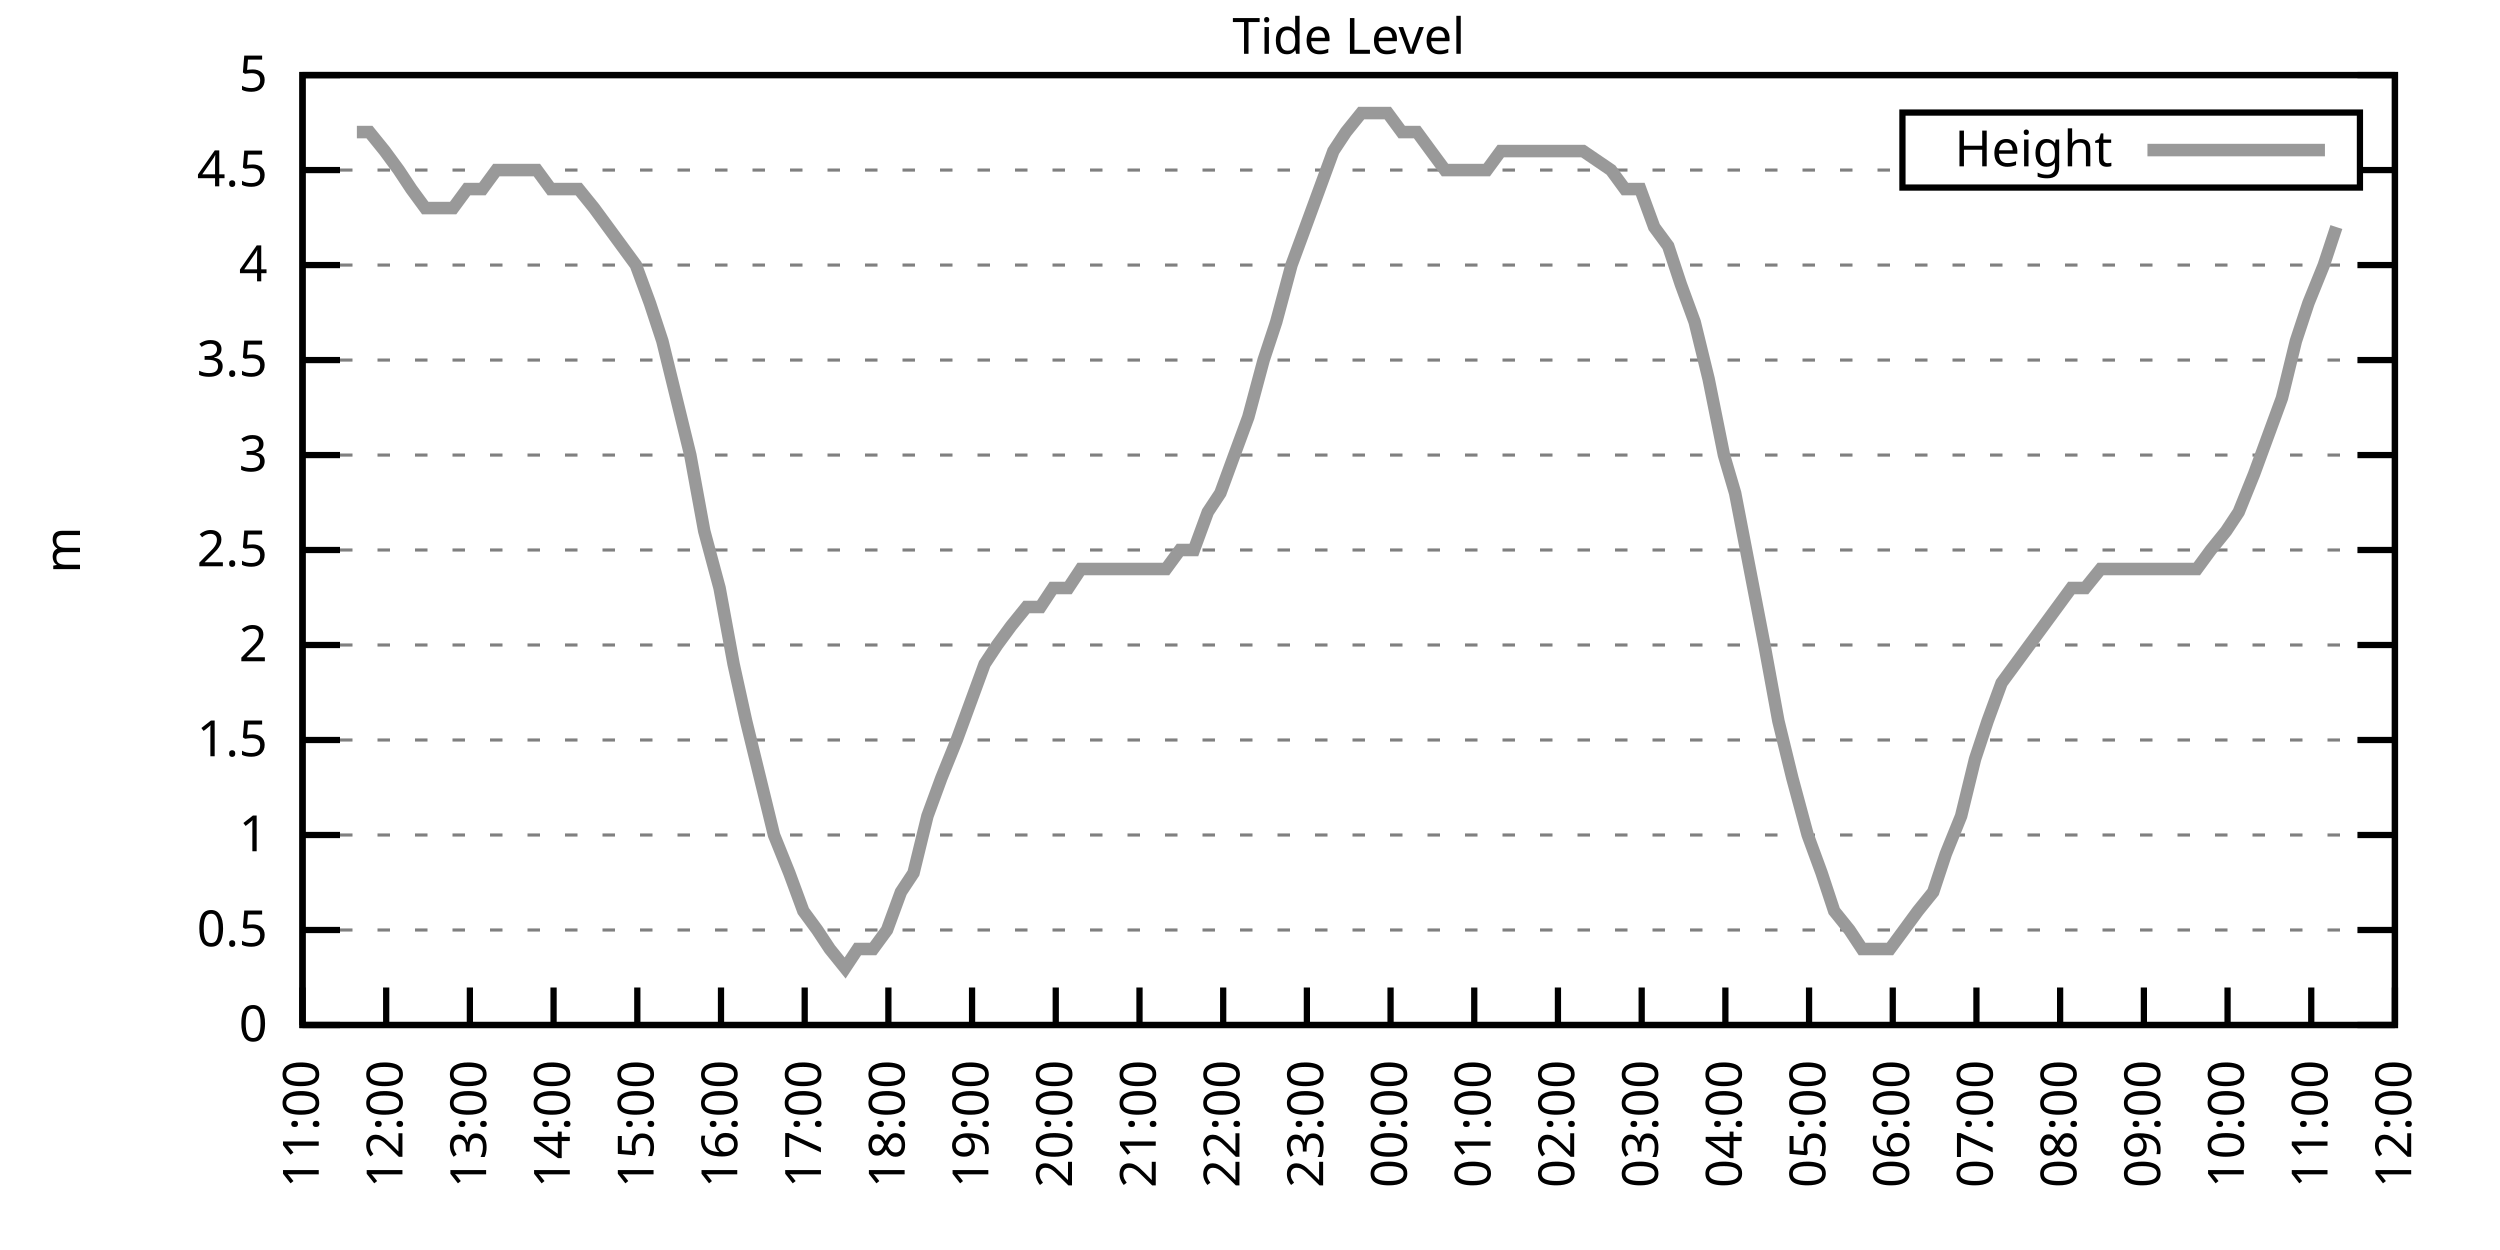
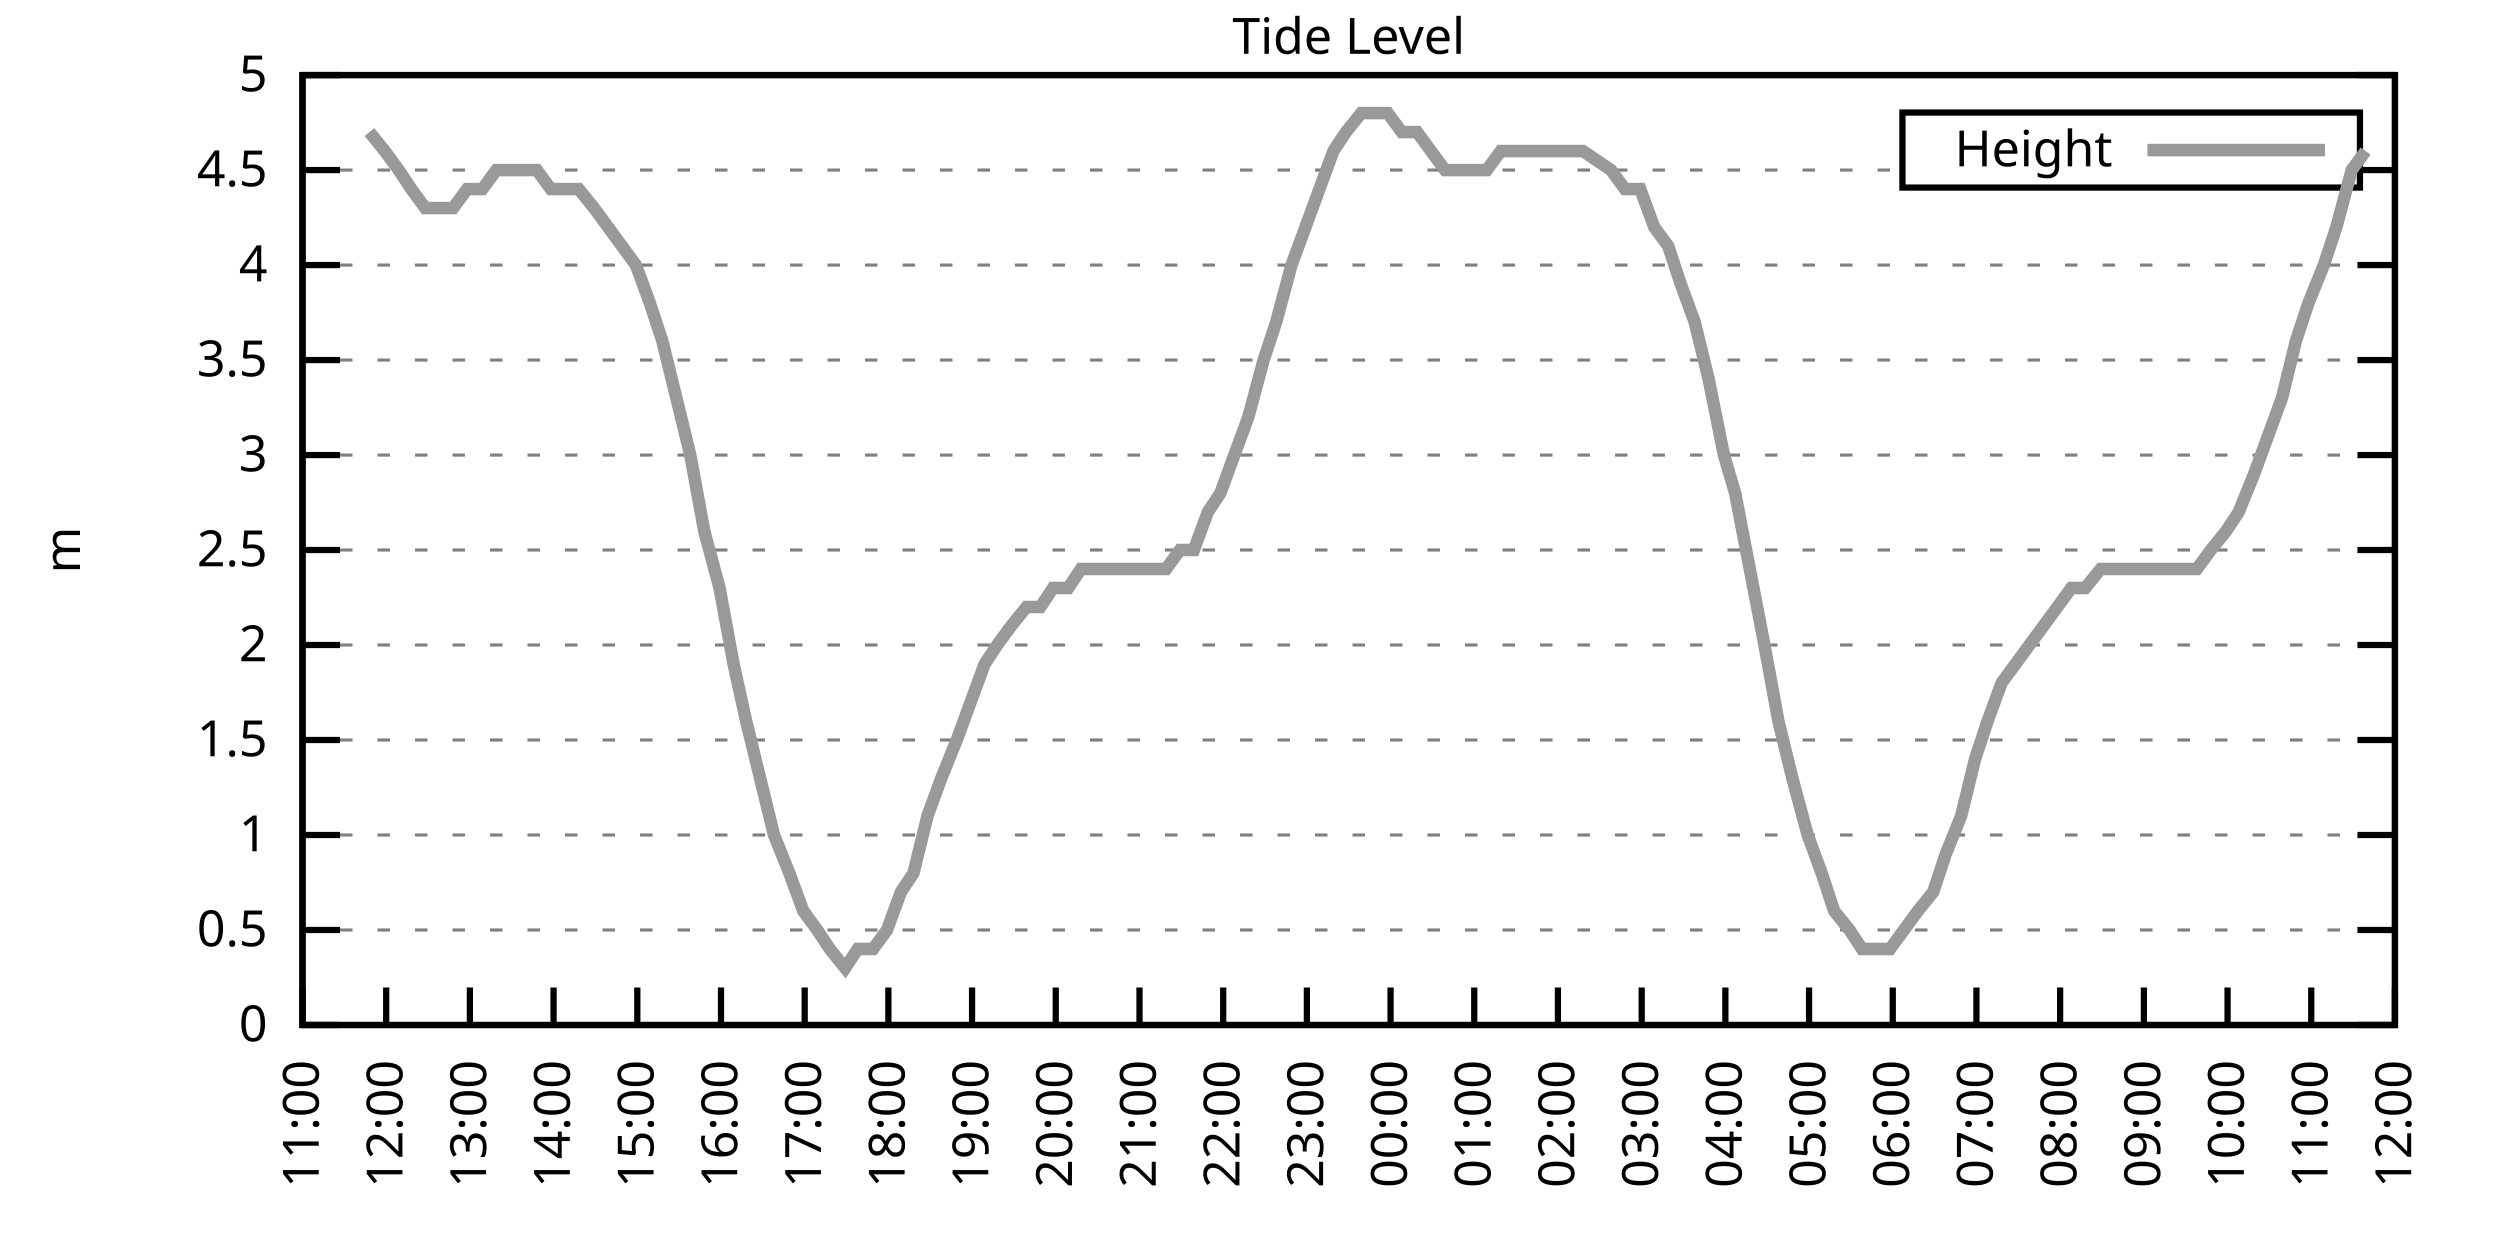
<svg xmlns="http://www.w3.org/2000/svg" xmlns:xlink="http://www.w3.org/1999/xlink" width="400" height="200" viewBox="0 0 400 200">
  <g id="gnuplot_canvas">
    <rect x="0" y="0" width="400" height="200" fill="none" />
    <defs>
      <circle id="gpDot" r="0.5" stroke-width="0.5" stroke="currentColor" />
      <path id="gpPt0" stroke-width="0.333" stroke="currentColor" d="M-1,0 h2 M0,-1 v2" />
      <path id="gpPt1" stroke-width="0.333" stroke="currentColor" d="M-1,-1 L1,1 M1,-1 L-1,1" />
      <path id="gpPt2" stroke-width="0.333" stroke="currentColor" d="M-1,0 L1,0 M0,-1 L0,1 M-1,-1 L1,1 M-1,1 L1,-1" />
      <rect id="gpPt3" stroke-width="0.333" stroke="currentColor" x="-1" y="-1" width="2" height="2" />
      <rect id="gpPt4" stroke-width="0.333" stroke="currentColor" fill="currentColor" x="-1" y="-1" width="2" height="2" />
      <circle id="gpPt5" stroke-width="0.333" stroke="currentColor" cx="0" cy="0" r="1" />
      <use xlink:href="#gpPt5" id="gpPt6" fill="currentColor" stroke="none" />
      <path id="gpPt7" stroke-width="0.333" stroke="currentColor" d="M0,-1.33 L-1.33,0.67 L1.33,0.67 z" />
      <use xlink:href="#gpPt7" id="gpPt8" fill="currentColor" stroke="none" />
      <use xlink:href="#gpPt7" id="gpPt9" stroke="currentColor" transform="rotate(180)" />
      <use xlink:href="#gpPt9" id="gpPt10" fill="currentColor" stroke="none" />
      <use xlink:href="#gpPt3" id="gpPt11" stroke="currentColor" transform="rotate(45)" />
      <use xlink:href="#gpPt11" id="gpPt12" fill="currentColor" stroke="none" />
      <path id="gpPt13" stroke-width="0.333" stroke="currentColor" d="M0,1.330 L1.265,0.411 L0.782,-1.067 L-0.782,-1.076 L-1.265,0.411 z" />
      <use xlink:href="#gpPt13" id="gpPt14" fill="currentColor" stroke="none" />
      <filter id="textbox" filterUnits="objectBoundingBox" x="0" y="0" height="1" width="1">
        <feFlood flood-color="white" flood-opacity="1" result="bgnd" />
        <feComposite in="SourceGraphic" in2="bgnd" operator="atop" />
      </filter>
      <filter id="greybox" filterUnits="objectBoundingBox" x="0" y="0" height="1" width="1">
        <feFlood flood-color="lightgrey" flood-opacity="1" result="grey" />
        <feComposite in="SourceGraphic" in2="grey" operator="atop" />
      </filter>
    </defs>
    <g fill="none" color="white" stroke="currentColor" stroke-width="1.00" stroke-linecap="butt" stroke-linejoin="miter">
</g>
    <g fill="none" color="black" stroke="currentColor" stroke-width="1.00" stroke-linecap="butt" stroke-linejoin="miter">
      <g stroke="none" shape-rendering="crispEdges">
        <polygon fill="rgb(255, 255, 255)" points="48.40,164.00 383.18,164.00 383.18,12.02 48.40,12.02 " />
      </g>
    </g>
    <g fill="none" color="black" stroke="currentColor" stroke-width="1.00" stroke-linecap="butt" stroke-linejoin="miter">
</g>
    <g fill="none" color="black" stroke="black" stroke-width="0.50" stroke-linecap="butt" stroke-linejoin="miter">
</g>
    <g fill="none" color="gray" stroke="currentColor" stroke-width="0.50" stroke-linecap="butt" stroke-linejoin="miter">
      <path stroke="gray" stroke-dasharray="2,4" class="gridline" d="M48.40,164.00 L383.19,164.00  " />
    </g>
    <g fill="none" color="gray" stroke="gray" stroke-width="1.00" stroke-linecap="butt" stroke-linejoin="miter">
</g>
    <g fill="none" color="black" stroke="currentColor" stroke-width="1.00" stroke-linecap="butt" stroke-linejoin="miter">
      <path stroke="black" d="M48.40,164.00 L54.40,164.00 M383.19,164.00 L377.19,164.00  " />
      <g transform="translate(42.80,166.60)" stroke="none" fill="black" font-family="Sans" font-size="8.00" text-anchor="end">
        <text>
          <tspan font-family="Sans"> 0</tspan>
        </text>
      </g>
    </g>
    <g fill="none" color="black" stroke="currentColor" stroke-width="1.00" stroke-linecap="butt" stroke-linejoin="miter">
</g>
    <g fill="none" color="black" stroke="black" stroke-width="0.50" stroke-linecap="butt" stroke-linejoin="miter">
</g>
    <g fill="none" color="gray" stroke="currentColor" stroke-width="0.50" stroke-linecap="butt" stroke-linejoin="miter">
      <path stroke="gray" stroke-dasharray="2,4" class="gridline" d="M48.40,148.80 L383.19,148.80  " />
    </g>
    <g fill="none" color="gray" stroke="gray" stroke-width="1.00" stroke-linecap="butt" stroke-linejoin="miter">
</g>
    <g fill="none" color="black" stroke="currentColor" stroke-width="1.00" stroke-linecap="butt" stroke-linejoin="miter">
      <path stroke="black" d="M48.40,148.80 L54.40,148.80 M383.19,148.80 L377.19,148.80  " />
      <g transform="translate(42.80,151.40)" stroke="none" fill="black" font-family="Sans" font-size="8.00" text-anchor="end">
        <text>
          <tspan font-family="Sans"> 0.5</tspan>
        </text>
      </g>
    </g>
    <g fill="none" color="black" stroke="currentColor" stroke-width="1.00" stroke-linecap="butt" stroke-linejoin="miter">
</g>
    <g fill="none" color="black" stroke="black" stroke-width="0.50" stroke-linecap="butt" stroke-linejoin="miter">
</g>
    <g fill="none" color="gray" stroke="currentColor" stroke-width="0.50" stroke-linecap="butt" stroke-linejoin="miter">
      <path stroke="gray" stroke-dasharray="2,4" class="gridline" d="M48.40,133.60 L383.19,133.60  " />
    </g>
    <g fill="none" color="gray" stroke="gray" stroke-width="1.00" stroke-linecap="butt" stroke-linejoin="miter">
</g>
    <g fill="none" color="black" stroke="currentColor" stroke-width="1.00" stroke-linecap="butt" stroke-linejoin="miter">
      <path stroke="black" d="M48.40,133.60 L54.40,133.60 M383.19,133.60 L377.19,133.60  " />
      <g transform="translate(42.80,136.20)" stroke="none" fill="black" font-family="Sans" font-size="8.00" text-anchor="end">
        <text>
          <tspan font-family="Sans"> 1</tspan>
        </text>
      </g>
    </g>
    <g fill="none" color="black" stroke="currentColor" stroke-width="1.00" stroke-linecap="butt" stroke-linejoin="miter">
</g>
    <g fill="none" color="black" stroke="black" stroke-width="0.50" stroke-linecap="butt" stroke-linejoin="miter">
</g>
    <g fill="none" color="gray" stroke="currentColor" stroke-width="0.50" stroke-linecap="butt" stroke-linejoin="miter">
      <path stroke="gray" stroke-dasharray="2,4" class="gridline" d="M48.40,118.40 L383.19,118.40  " />
    </g>
    <g fill="none" color="gray" stroke="gray" stroke-width="1.00" stroke-linecap="butt" stroke-linejoin="miter">
</g>
    <g fill="none" color="black" stroke="currentColor" stroke-width="1.00" stroke-linecap="butt" stroke-linejoin="miter">
      <path stroke="black" d="M48.40,118.40 L54.40,118.40 M383.19,118.40 L377.19,118.40  " />
      <g transform="translate(42.80,121.00)" stroke="none" fill="black" font-family="Sans" font-size="8.00" text-anchor="end">
        <text>
          <tspan font-family="Sans"> 1.5</tspan>
        </text>
      </g>
    </g>
    <g fill="none" color="black" stroke="currentColor" stroke-width="1.00" stroke-linecap="butt" stroke-linejoin="miter">
</g>
    <g fill="none" color="black" stroke="black" stroke-width="0.50" stroke-linecap="butt" stroke-linejoin="miter">
</g>
    <g fill="none" color="gray" stroke="currentColor" stroke-width="0.50" stroke-linecap="butt" stroke-linejoin="miter">
      <path stroke="gray" stroke-dasharray="2,4" class="gridline" d="M48.40,103.20 L383.19,103.20  " />
    </g>
    <g fill="none" color="gray" stroke="gray" stroke-width="1.00" stroke-linecap="butt" stroke-linejoin="miter">
</g>
    <g fill="none" color="black" stroke="currentColor" stroke-width="1.00" stroke-linecap="butt" stroke-linejoin="miter">
      <path stroke="black" d="M48.40,103.20 L54.40,103.20 M383.19,103.20 L377.19,103.20  " />
      <g transform="translate(42.80,105.80)" stroke="none" fill="black" font-family="Sans" font-size="8.00" text-anchor="end">
        <text>
          <tspan font-family="Sans"> 2</tspan>
        </text>
      </g>
    </g>
    <g fill="none" color="black" stroke="currentColor" stroke-width="1.00" stroke-linecap="butt" stroke-linejoin="miter">
</g>
    <g fill="none" color="black" stroke="black" stroke-width="0.50" stroke-linecap="butt" stroke-linejoin="miter">
</g>
    <g fill="none" color="gray" stroke="currentColor" stroke-width="0.50" stroke-linecap="butt" stroke-linejoin="miter">
      <path stroke="gray" stroke-dasharray="2,4" class="gridline" d="M48.40,88.00 L383.19,88.00  " />
    </g>
    <g fill="none" color="gray" stroke="gray" stroke-width="1.00" stroke-linecap="butt" stroke-linejoin="miter">
</g>
    <g fill="none" color="black" stroke="currentColor" stroke-width="1.00" stroke-linecap="butt" stroke-linejoin="miter">
      <path stroke="black" d="M48.40,88.00 L54.40,88.00 M383.19,88.00 L377.19,88.00  " />
      <g transform="translate(42.80,90.60)" stroke="none" fill="black" font-family="Sans" font-size="8.00" text-anchor="end">
        <text>
          <tspan font-family="Sans"> 2.5</tspan>
        </text>
      </g>
    </g>
    <g fill="none" color="black" stroke="currentColor" stroke-width="1.00" stroke-linecap="butt" stroke-linejoin="miter">
</g>
    <g fill="none" color="black" stroke="black" stroke-width="0.50" stroke-linecap="butt" stroke-linejoin="miter">
</g>
    <g fill="none" color="gray" stroke="currentColor" stroke-width="0.50" stroke-linecap="butt" stroke-linejoin="miter">
      <path stroke="gray" stroke-dasharray="2,4" class="gridline" d="M48.40,72.81 L383.19,72.81  " />
    </g>
    <g fill="none" color="gray" stroke="gray" stroke-width="1.00" stroke-linecap="butt" stroke-linejoin="miter">
</g>
    <g fill="none" color="black" stroke="currentColor" stroke-width="1.00" stroke-linecap="butt" stroke-linejoin="miter">
      <path stroke="black" d="M48.40,72.81 L54.40,72.81 M383.19,72.81 L377.19,72.81  " />
      <g transform="translate(42.80,75.41)" stroke="none" fill="black" font-family="Sans" font-size="8.00" text-anchor="end">
        <text>
          <tspan font-family="Sans"> 3</tspan>
        </text>
      </g>
    </g>
    <g fill="none" color="black" stroke="currentColor" stroke-width="1.00" stroke-linecap="butt" stroke-linejoin="miter">
</g>
    <g fill="none" color="black" stroke="black" stroke-width="0.50" stroke-linecap="butt" stroke-linejoin="miter">
</g>
    <g fill="none" color="gray" stroke="currentColor" stroke-width="0.50" stroke-linecap="butt" stroke-linejoin="miter">
      <path stroke="gray" stroke-dasharray="2,4" class="gridline" d="M48.40,57.61 L383.19,57.61  " />
    </g>
    <g fill="none" color="gray" stroke="gray" stroke-width="1.00" stroke-linecap="butt" stroke-linejoin="miter">
</g>
    <g fill="none" color="black" stroke="currentColor" stroke-width="1.00" stroke-linecap="butt" stroke-linejoin="miter">
      <path stroke="black" d="M48.40,57.61 L54.40,57.61 M383.19,57.61 L377.19,57.61  " />
      <g transform="translate(42.80,60.21)" stroke="none" fill="black" font-family="Sans" font-size="8.00" text-anchor="end">
        <text>
          <tspan font-family="Sans"> 3.5</tspan>
        </text>
      </g>
    </g>
    <g fill="none" color="black" stroke="currentColor" stroke-width="1.00" stroke-linecap="butt" stroke-linejoin="miter">
</g>
    <g fill="none" color="black" stroke="black" stroke-width="0.50" stroke-linecap="butt" stroke-linejoin="miter">
</g>
    <g fill="none" color="gray" stroke="currentColor" stroke-width="0.50" stroke-linecap="butt" stroke-linejoin="miter">
      <path stroke="gray" stroke-dasharray="2,4" class="gridline" d="M48.40,42.41 L383.19,42.41  " />
    </g>
    <g fill="none" color="gray" stroke="gray" stroke-width="1.00" stroke-linecap="butt" stroke-linejoin="miter">
</g>
    <g fill="none" color="black" stroke="currentColor" stroke-width="1.00" stroke-linecap="butt" stroke-linejoin="miter">
      <path stroke="black" d="M48.40,42.41 L54.40,42.41 M383.19,42.41 L377.19,42.41  " />
      <g transform="translate(42.80,45.01)" stroke="none" fill="black" font-family="Sans" font-size="8.00" text-anchor="end">
        <text>
          <tspan font-family="Sans"> 4</tspan>
        </text>
      </g>
    </g>
    <g fill="none" color="black" stroke="currentColor" stroke-width="1.00" stroke-linecap="butt" stroke-linejoin="miter">
</g>
    <g fill="none" color="black" stroke="black" stroke-width="0.50" stroke-linecap="butt" stroke-linejoin="miter">
</g>
    <g fill="none" color="gray" stroke="currentColor" stroke-width="0.50" stroke-linecap="butt" stroke-linejoin="miter">
      <path stroke="gray" stroke-dasharray="2,4" class="gridline" d="M48.40,27.21 L304.39,27.21 M377.59,27.21 L383.19,27.21  " />
    </g>
    <g fill="none" color="gray" stroke="gray" stroke-width="1.00" stroke-linecap="butt" stroke-linejoin="miter">
</g>
    <g fill="none" color="black" stroke="currentColor" stroke-width="1.00" stroke-linecap="butt" stroke-linejoin="miter">
      <path stroke="black" d="M48.40,27.21 L54.40,27.21 M383.19,27.21 L377.19,27.21  " />
      <g transform="translate(42.80,29.81)" stroke="none" fill="black" font-family="Sans" font-size="8.00" text-anchor="end">
        <text>
          <tspan font-family="Sans"> 4.5</tspan>
        </text>
      </g>
    </g>
    <g fill="none" color="black" stroke="currentColor" stroke-width="1.00" stroke-linecap="butt" stroke-linejoin="miter">
</g>
    <g fill="none" color="black" stroke="black" stroke-width="0.50" stroke-linecap="butt" stroke-linejoin="miter">
</g>
    <g fill="none" color="gray" stroke="currentColor" stroke-width="0.50" stroke-linecap="butt" stroke-linejoin="miter">
      <path stroke="gray" stroke-dasharray="2,4" class="gridline" d="M48.40,12.01 L383.19,12.01  " />
    </g>
    <g fill="none" color="gray" stroke="gray" stroke-width="1.00" stroke-linecap="butt" stroke-linejoin="miter">
</g>
    <g fill="none" color="black" stroke="currentColor" stroke-width="1.00" stroke-linecap="butt" stroke-linejoin="miter">
      <path stroke="black" d="M48.40,12.01 L54.40,12.01 M383.19,12.01 L377.19,12.01  " />
      <g transform="translate(42.80,14.61)" stroke="none" fill="black" font-family="Sans" font-size="8.00" text-anchor="end">
        <text>
          <tspan font-family="Sans"> 5</tspan>
        </text>
      </g>
    </g>
    <g fill="none" color="black" stroke="currentColor" stroke-width="1.00" stroke-linecap="butt" stroke-linejoin="miter">
      <path stroke="black" d="M48.40,164.00 L48.40,158.00  " />
      <g transform="translate(51.00,169.60) rotate(270.00)" stroke="none" fill="black" font-family="Sans" font-size="8.00" text-anchor="end">
        <text>
          <tspan font-family="Sans">11:00</tspan>
        </text>
      </g>
    </g>
    <g fill="none" color="black" stroke="currentColor" stroke-width="1.00" stroke-linecap="butt" stroke-linejoin="miter">
      <path stroke="black" d="M61.79,164.00 L61.79,158.00  " />
      <g transform="translate(64.39,169.60) rotate(270.00)" stroke="none" fill="black" font-family="Sans" font-size="8.00" text-anchor="end">
        <text>
          <tspan font-family="Sans">12:00</tspan>
        </text>
      </g>
    </g>
    <g fill="none" color="black" stroke="currentColor" stroke-width="1.00" stroke-linecap="butt" stroke-linejoin="miter">
      <path stroke="black" d="M75.18,164.00 L75.18,158.00  " />
      <g transform="translate(77.78,169.60) rotate(270.00)" stroke="none" fill="black" font-family="Sans" font-size="8.00" text-anchor="end">
        <text>
          <tspan font-family="Sans">13:00</tspan>
        </text>
      </g>
    </g>
    <g fill="none" color="black" stroke="currentColor" stroke-width="1.00" stroke-linecap="butt" stroke-linejoin="miter">
      <path stroke="black" d="M88.57,164.00 L88.57,158.00  " />
      <g transform="translate(91.17,169.60) rotate(270.00)" stroke="none" fill="black" font-family="Sans" font-size="8.00" text-anchor="end">
        <text>
          <tspan font-family="Sans">14:00</tspan>
        </text>
      </g>
    </g>
    <g fill="none" color="black" stroke="currentColor" stroke-width="1.00" stroke-linecap="butt" stroke-linejoin="miter">
      <path stroke="black" d="M101.97,164.00 L101.97,158.00  " />
      <g transform="translate(104.57,169.60) rotate(270.00)" stroke="none" fill="black" font-family="Sans" font-size="8.00" text-anchor="end">
        <text>
          <tspan font-family="Sans">15:00</tspan>
        </text>
      </g>
    </g>
    <g fill="none" color="black" stroke="currentColor" stroke-width="1.00" stroke-linecap="butt" stroke-linejoin="miter">
      <path stroke="black" d="M115.36,164.00 L115.36,158.00  " />
      <g transform="translate(117.96,169.60) rotate(270.00)" stroke="none" fill="black" font-family="Sans" font-size="8.00" text-anchor="end">
        <text>
          <tspan font-family="Sans">16:00</tspan>
        </text>
      </g>
    </g>
    <g fill="none" color="black" stroke="currentColor" stroke-width="1.00" stroke-linecap="butt" stroke-linejoin="miter">
      <path stroke="black" d="M128.75,164.00 L128.75,158.00  " />
      <g transform="translate(131.35,169.60) rotate(270.00)" stroke="none" fill="black" font-family="Sans" font-size="8.00" text-anchor="end">
        <text>
          <tspan font-family="Sans">17:00</tspan>
        </text>
      </g>
    </g>
    <g fill="none" color="black" stroke="currentColor" stroke-width="1.00" stroke-linecap="butt" stroke-linejoin="miter">
      <path stroke="black" d="M142.14,164.00 L142.14,158.00  " />
      <g transform="translate(144.74,169.60) rotate(270.00)" stroke="none" fill="black" font-family="Sans" font-size="8.00" text-anchor="end">
        <text>
          <tspan font-family="Sans">18:00</tspan>
        </text>
      </g>
    </g>
    <g fill="none" color="black" stroke="currentColor" stroke-width="1.00" stroke-linecap="butt" stroke-linejoin="miter">
      <path stroke="black" d="M155.53,164.00 L155.53,158.00  " />
      <g transform="translate(158.13,169.60) rotate(270.00)" stroke="none" fill="black" font-family="Sans" font-size="8.00" text-anchor="end">
        <text>
          <tspan font-family="Sans">19:00</tspan>
        </text>
      </g>
    </g>
    <g fill="none" color="black" stroke="currentColor" stroke-width="1.00" stroke-linecap="butt" stroke-linejoin="miter">
      <path stroke="black" d="M168.92,164.00 L168.92,158.00  " />
      <g transform="translate(171.52,169.60) rotate(270.00)" stroke="none" fill="black" font-family="Sans" font-size="8.00" text-anchor="end">
        <text>
          <tspan font-family="Sans">20:00</tspan>
        </text>
      </g>
    </g>
    <g fill="none" color="black" stroke="currentColor" stroke-width="1.00" stroke-linecap="butt" stroke-linejoin="miter">
      <path stroke="black" d="M182.32,164.00 L182.32,158.00  " />
      <g transform="translate(184.92,169.60) rotate(270.00)" stroke="none" fill="black" font-family="Sans" font-size="8.00" text-anchor="end">
        <text>
          <tspan font-family="Sans">21:00</tspan>
        </text>
      </g>
    </g>
    <g fill="none" color="black" stroke="currentColor" stroke-width="1.00" stroke-linecap="butt" stroke-linejoin="miter">
      <path stroke="black" d="M195.71,164.00 L195.71,158.00  " />
      <g transform="translate(198.31,169.60) rotate(270.00)" stroke="none" fill="black" font-family="Sans" font-size="8.00" text-anchor="end">
        <text>
          <tspan font-family="Sans">22:00</tspan>
        </text>
      </g>
    </g>
    <g fill="none" color="black" stroke="currentColor" stroke-width="1.00" stroke-linecap="butt" stroke-linejoin="miter">
      <path stroke="black" d="M209.10,164.00 L209.10,158.00  " />
      <g transform="translate(211.70,169.60) rotate(270.00)" stroke="none" fill="black" font-family="Sans" font-size="8.00" text-anchor="end">
        <text>
          <tspan font-family="Sans">23:00</tspan>
        </text>
      </g>
    </g>
    <g fill="none" color="black" stroke="currentColor" stroke-width="1.00" stroke-linecap="butt" stroke-linejoin="miter">
      <path stroke="black" d="M222.49,164.00 L222.49,158.00  " />
      <g transform="translate(225.09,169.60) rotate(270.00)" stroke="none" fill="black" font-family="Sans" font-size="8.00" text-anchor="end">
        <text>
          <tspan font-family="Sans">00:00</tspan>
        </text>
      </g>
    </g>
    <g fill="none" color="black" stroke="currentColor" stroke-width="1.00" stroke-linecap="butt" stroke-linejoin="miter">
      <path stroke="black" d="M235.88,164.00 L235.88,158.00  " />
      <g transform="translate(238.48,169.60) rotate(270.00)" stroke="none" fill="black" font-family="Sans" font-size="8.00" text-anchor="end">
        <text>
          <tspan font-family="Sans">01:00</tspan>
        </text>
      </g>
    </g>
    <g fill="none" color="black" stroke="currentColor" stroke-width="1.00" stroke-linecap="butt" stroke-linejoin="miter">
      <path stroke="black" d="M249.27,164.00 L249.27,158.00  " />
      <g transform="translate(251.87,169.60) rotate(270.00)" stroke="none" fill="black" font-family="Sans" font-size="8.00" text-anchor="end">
        <text>
          <tspan font-family="Sans">02:00</tspan>
        </text>
      </g>
    </g>
    <g fill="none" color="black" stroke="currentColor" stroke-width="1.00" stroke-linecap="butt" stroke-linejoin="miter">
      <path stroke="black" d="M262.67,164.00 L262.67,158.00  " />
      <g transform="translate(265.27,169.60) rotate(270.00)" stroke="none" fill="black" font-family="Sans" font-size="8.00" text-anchor="end">
        <text>
          <tspan font-family="Sans">03:00</tspan>
        </text>
      </g>
    </g>
    <g fill="none" color="black" stroke="currentColor" stroke-width="1.00" stroke-linecap="butt" stroke-linejoin="miter">
      <path stroke="black" d="M276.06,164.00 L276.06,158.00  " />
      <g transform="translate(278.66,169.60) rotate(270.00)" stroke="none" fill="black" font-family="Sans" font-size="8.00" text-anchor="end">
        <text>
          <tspan font-family="Sans">04:00</tspan>
        </text>
      </g>
    </g>
    <g fill="none" color="black" stroke="currentColor" stroke-width="1.00" stroke-linecap="butt" stroke-linejoin="miter">
      <path stroke="black" d="M289.45,164.00 L289.45,158.00  " />
      <g transform="translate(292.05,169.60) rotate(270.00)" stroke="none" fill="black" font-family="Sans" font-size="8.00" text-anchor="end">
        <text>
          <tspan font-family="Sans">05:00</tspan>
        </text>
      </g>
    </g>
    <g fill="none" color="black" stroke="currentColor" stroke-width="1.00" stroke-linecap="butt" stroke-linejoin="miter">
      <path stroke="black" d="M302.84,164.00 L302.84,158.00  " />
      <g transform="translate(305.44,169.60) rotate(270.00)" stroke="none" fill="black" font-family="Sans" font-size="8.00" text-anchor="end">
        <text>
          <tspan font-family="Sans">06:00</tspan>
        </text>
      </g>
    </g>
    <g fill="none" color="black" stroke="currentColor" stroke-width="1.00" stroke-linecap="butt" stroke-linejoin="miter">
      <path stroke="black" d="M316.23,164.00 L316.23,158.00  " />
      <g transform="translate(318.83,169.60) rotate(270.00)" stroke="none" fill="black" font-family="Sans" font-size="8.00" text-anchor="end">
        <text>
          <tspan font-family="Sans">07:00</tspan>
        </text>
      </g>
    </g>
    <g fill="none" color="black" stroke="currentColor" stroke-width="1.00" stroke-linecap="butt" stroke-linejoin="miter">
      <path stroke="black" d="M329.62,164.00 L329.62,158.00  " />
      <g transform="translate(332.22,169.60) rotate(270.00)" stroke="none" fill="black" font-family="Sans" font-size="8.00" text-anchor="end">
        <text>
          <tspan font-family="Sans">08:00</tspan>
        </text>
      </g>
    </g>
    <g fill="none" color="black" stroke="currentColor" stroke-width="1.00" stroke-linecap="butt" stroke-linejoin="miter">
      <path stroke="black" d="M343.02,164.00 L343.02,158.00  " />
      <g transform="translate(345.62,169.60) rotate(270.00)" stroke="none" fill="black" font-family="Sans" font-size="8.00" text-anchor="end">
        <text>
          <tspan font-family="Sans">09:00</tspan>
        </text>
      </g>
    </g>
    <g fill="none" color="black" stroke="currentColor" stroke-width="1.00" stroke-linecap="butt" stroke-linejoin="miter">
      <path stroke="black" d="M356.41,164.00 L356.41,158.00  " />
      <g transform="translate(359.01,169.60) rotate(270.00)" stroke="none" fill="black" font-family="Sans" font-size="8.00" text-anchor="end">
        <text>
          <tspan font-family="Sans">10:00</tspan>
        </text>
      </g>
    </g>
    <g fill="none" color="black" stroke="currentColor" stroke-width="1.00" stroke-linecap="butt" stroke-linejoin="miter">
      <path stroke="black" d="M369.80,164.00 L369.80,158.00  " />
      <g transform="translate(372.40,169.60) rotate(270.00)" stroke="none" fill="black" font-family="Sans" font-size="8.00" text-anchor="end">
        <text>
          <tspan font-family="Sans">11:00</tspan>
        </text>
      </g>
    </g>
    <g fill="none" color="black" stroke="currentColor" stroke-width="1.00" stroke-linecap="butt" stroke-linejoin="miter">
      <path stroke="black" d="M383.19,164.00 L383.19,158.00  " />
      <g transform="translate(385.79,169.60) rotate(270.00)" stroke="none" fill="black" font-family="Sans" font-size="8.00" text-anchor="end">
        <text>
          <tspan font-family="Sans">12:00</tspan>
        </text>
      </g>
    </g>
    <g fill="none" color="black" stroke="currentColor" stroke-width="1.00" stroke-linecap="butt" stroke-linejoin="miter">
</g>
    <g fill="none" color="black" stroke="currentColor" stroke-width="1.00" stroke-linecap="butt" stroke-linejoin="miter">
      <path stroke="black" d="M48.40,12.01 L48.40,164.00 L383.19,164.00 L383.19,12.01 L48.40,12.01 Z  " />
    </g>
    <g fill="none" color="black" stroke="currentColor" stroke-width="1.00" stroke-linecap="butt" stroke-linejoin="miter">
</g>
    <g fill="none" color="black" stroke="currentColor" stroke-width="1.00" stroke-linecap="butt" stroke-linejoin="miter">
      <path stroke="black" d="M304.39,30.01 L304.39,18.01 L377.59,18.01 L377.59,30.01 L304.39,30.01 Z  " />
    </g>
    <g id="Tide_level_plot_1">
      <g fill="none" color="white" stroke="black" stroke-width="2.00" stroke-linecap="butt" stroke-linejoin="miter">
</g>
      <g fill="none" color="black" stroke="currentColor" stroke-width="2.00" stroke-linecap="butt" stroke-linejoin="miter">
        <g transform="translate(337.99,26.61)" stroke="none" fill="black" font-family="Sans" font-size="8.00" text-anchor="end">
          <text>
            <tspan font-family="Sans">Height</tspan>
          </text>
        </g>
      </g>
      <g fill="none" color="black" stroke="currentColor" stroke-width="2.00" stroke-linecap="butt" stroke-linejoin="miter">
-         <path stroke="rgb(153, 153, 153)" d="M343.59,24.01 L371.99,24.01 M57.10,21.13 L59.11,21.13 L61.57,24.17 L63.80,27.21 L65.81,30.25 L68.04,33.29   L70.27,33.29 L72.50,33.29 L74.74,30.25 L77.19,30.25 L79.42,27.21 L81.43,27.21 L83.66,27.21 L85.90,27.21   L88.13,30.25 L90.36,30.25 L92.59,30.25 L95.05,33.29 L97.28,36.33 L99.51,39.37 L101.74,42.41 L103.98,48.49   L105.98,54.57 L108.22,63.69 L110.45,72.81 L112.68,84.97 L115.13,94.08 L117.37,106.24 L119.38,115.36 L121.61,124.48   L123.84,133.60 L126.29,139.68 L128.53,145.76 L130.76,148.80 L132.77,151.84 L135.22,154.88 L137.23,151.84 L139.69,151.84   L141.92,148.80 L144.15,142.72 L146.16,139.68 L148.39,130.56 L150.62,124.48 L153.08,118.40 L155.31,112.32 L157.54,106.24   L159.55,103.20 L161.78,100.16 L164.24,97.12 L166.47,97.12 L168.48,94.08 L170.93,94.08 L172.94,91.04 L175.17,91.04   L177.41,91.04 L179.86,91.04 L181.87,91.04 L184.10,91.04 L186.56,91.04 L188.79,88.00 L191.02,88.00 L193.25,81.93   L195.26,78.89 L197.49,72.81 L199.73,66.73 L202.18,57.61 L204.19,51.53 L206.64,42.41 L208.88,36.33 L211.11,30.25   L213.34,24.17 L215.35,21.13 L217.80,18.09 L219.81,18.09 L222.04,18.09 L224.28,21.13 L226.73,21.13 L228.96,24.17   L231.20,27.21 L233.20,27.21 L235.21,27.21 L237.89,27.21 L240.12,24.17 L242.13,24.17 L244.36,24.17 L246.82,24.17   L248.83,24.17 L251.06,24.17 L253.29,24.17 L257.76,27.21 L259.99,30.25 L262.44,30.25 L264.67,36.33 L266.91,39.37   L268.92,45.45 L271.15,51.53 L273.38,60.65 L275.83,72.81 L277.62,78.89 L282.31,103.20 L284.54,115.36 L286.77,124.48   L289.23,133.60 L291.46,139.68 L293.47,145.76 L295.92,148.80 L297.93,151.84 L300.16,151.84 L302.39,151.84 L304.63,148.80   L306.86,145.76 L309.31,142.72 L311.32,136.64 L313.78,130.56 L316.01,121.44 L318.02,115.36 L320.25,109.28 L322.48,106.24   L324.71,103.20 L326.95,100.16 L329.18,97.12 L331.41,94.08 L333.64,94.08 L336.10,91.04 L338.33,91.04 L340.34,91.04   L342.79,91.04 L345.02,91.04 L347.03,91.04 L349.49,91.04 L351.50,91.04 L353.73,88.00 L356.18,84.97 L358.19,81.93   L360.65,75.85 L362.88,69.77 L365.11,63.69 L367.34,54.57 L369.35,48.49 L371.81,42.41 L373.82,36.33  " />
+         <path stroke="rgb(153, 153, 153)" d="M343.59,24.01 L371.99,24.01 M59.11,21.13 L61.57,24.17 L63.80,27.21 L65.81,30.25 L68.04,33.29 L70.27,33.29   L72.50,33.29 L74.74,30.25 L77.19,30.25 L79.42,27.21 L81.43,27.21 L83.66,27.21 L85.90,27.21 L88.13,30.25   L90.36,30.25 L92.59,30.25 L95.05,33.29 L97.28,36.33 L99.51,39.37 L101.74,42.41 L103.98,48.49 L105.98,54.57   L108.22,63.69 L110.45,72.81 L112.68,84.97 L115.13,94.08 L117.37,106.24 L119.38,115.36 L121.61,124.48 L123.84,133.60   L126.29,139.68 L128.53,145.76 L130.76,148.80 L132.77,151.84 L135.22,154.88 L137.23,151.84 L139.69,151.84 L141.92,148.80   L144.15,142.72 L146.16,139.68 L148.39,130.56 L150.62,124.48 L153.08,118.40 L155.31,112.32 L157.54,106.24 L159.55,103.20   L161.78,100.16 L164.24,97.12 L166.47,97.12 L168.48,94.08 L170.93,94.08 L172.94,91.04 L175.17,91.04 L177.41,91.04   L179.86,91.04 L181.87,91.04 L184.10,91.04 L186.56,91.04 L188.79,88.00 L191.02,88.00 L193.25,81.93 L195.26,78.89   L197.49,72.81 L199.73,66.73 L202.18,57.61 L204.19,51.53 L206.64,42.41 L208.88,36.33 L211.11,30.25 L213.34,24.17   L215.35,21.13 L217.80,18.09 L219.81,18.09 L222.04,18.09 L224.28,21.13 L226.73,21.13 L228.96,24.17 L231.20,27.21   L233.20,27.21 L235.21,27.21 L237.89,27.21 L240.12,24.17 L242.13,24.17 L244.36,24.17 L246.82,24.17 L248.83,24.17   L251.06,24.17 L253.29,24.17 L257.76,27.21 L259.99,30.25 L262.44,30.25 L264.67,36.33 L266.91,39.37 L268.92,45.45   L271.15,51.53 L273.38,60.65 L275.83,72.81 L277.62,78.89 L282.31,103.20 L284.54,115.36 L286.77,124.48 L289.23,133.60   L291.46,139.68 L293.47,145.76 L295.92,148.80 L297.93,151.84 L300.16,151.84 L302.39,151.84 L304.63,148.80 L306.86,145.76   L309.31,142.72 L311.32,136.64 L313.78,130.56 L316.01,121.44 L318.02,115.36 L320.25,109.28 L322.48,106.24 L324.71,103.20   L326.95,100.16 L329.18,97.12 L331.41,94.08 L333.64,94.08 L336.10,91.04 L338.33,91.04 L340.34,91.04 L342.79,91.04   L345.02,91.04 L347.03,91.04 L349.49,91.04 L351.50,91.04 L353.73,88.00 L356.18,84.97 L358.19,81.93 L360.65,75.85   L362.88,69.77 L365.11,63.69 L367.34,54.57 L369.35,48.49 L371.81,42.41 L373.82,36.33 L376.27,27.21 L378.50,24.17    " />
      </g>
    </g>
    <g fill="none" color="black" stroke="currentColor" stroke-width="2.00" stroke-linecap="butt" stroke-linejoin="miter">
</g>
    <g fill="none" color="black" stroke="black" stroke-width="1.00" stroke-linecap="butt" stroke-linejoin="miter">
</g>
    <g fill="none" color="black" stroke="currentColor" stroke-width="1.00" stroke-linecap="butt" stroke-linejoin="miter">
      <path stroke="black" d="M48.40,12.01 L48.40,164.00 L383.19,164.00 L383.19,12.01 L48.40,12.01 Z  " />
      <g transform="translate(12.80,88.01) rotate(270.00)" stroke="none" fill="black" font-family="Sans" font-size="8.00" text-anchor="middle">
        <text>
          <tspan font-family="Sans">m</tspan>
        </text>
      </g>
    </g>
    <g fill="none" color="black" stroke="currentColor" stroke-width="1.00" stroke-linecap="butt" stroke-linejoin="miter">
</g>
    <g fill="none" color="black" stroke="currentColor" stroke-width="1.00" stroke-linecap="butt" stroke-linejoin="miter">
      <g transform="translate(215.79,8.61)" stroke="none" fill="black" font-family="Sans" font-size="8.00" text-anchor="middle">
        <text>
          <tspan font-family="Sans">Tide Level</tspan>
        </text>
      </g>
    </g>
    <g fill="none" color="black" stroke="currentColor" stroke-width="1.00" stroke-linecap="butt" stroke-linejoin="miter">
</g>
  </g>
</svg>
